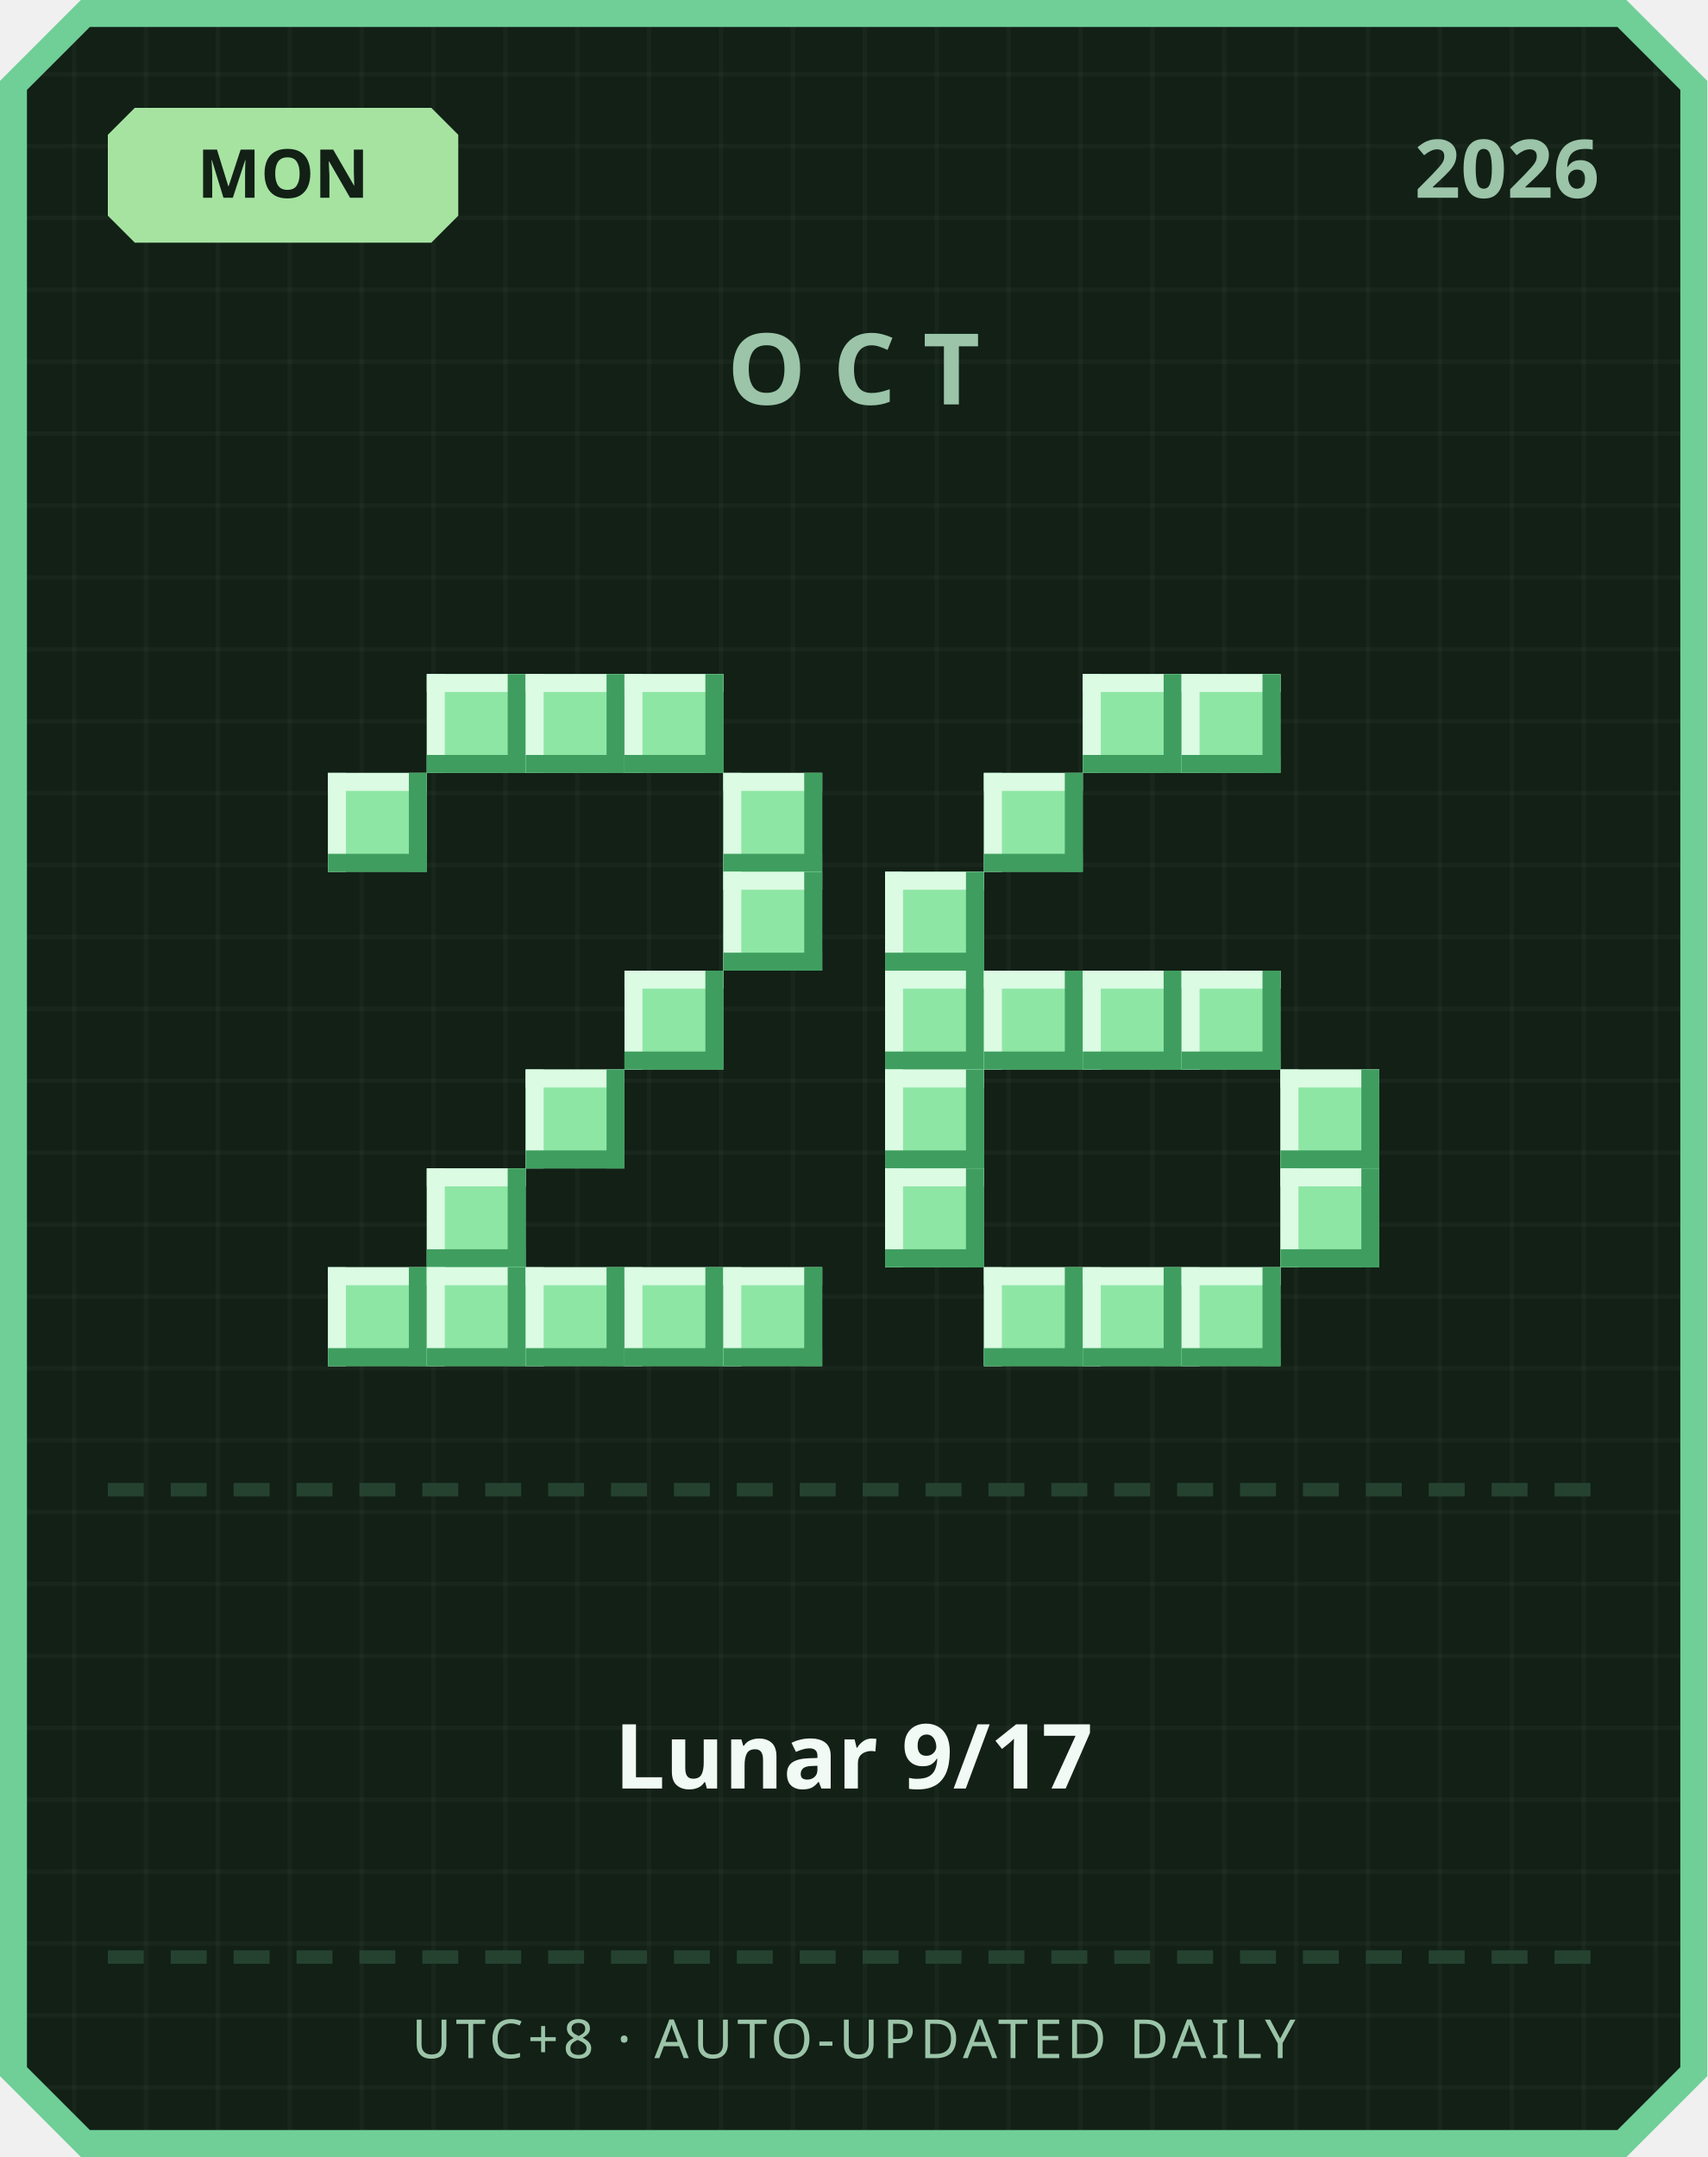
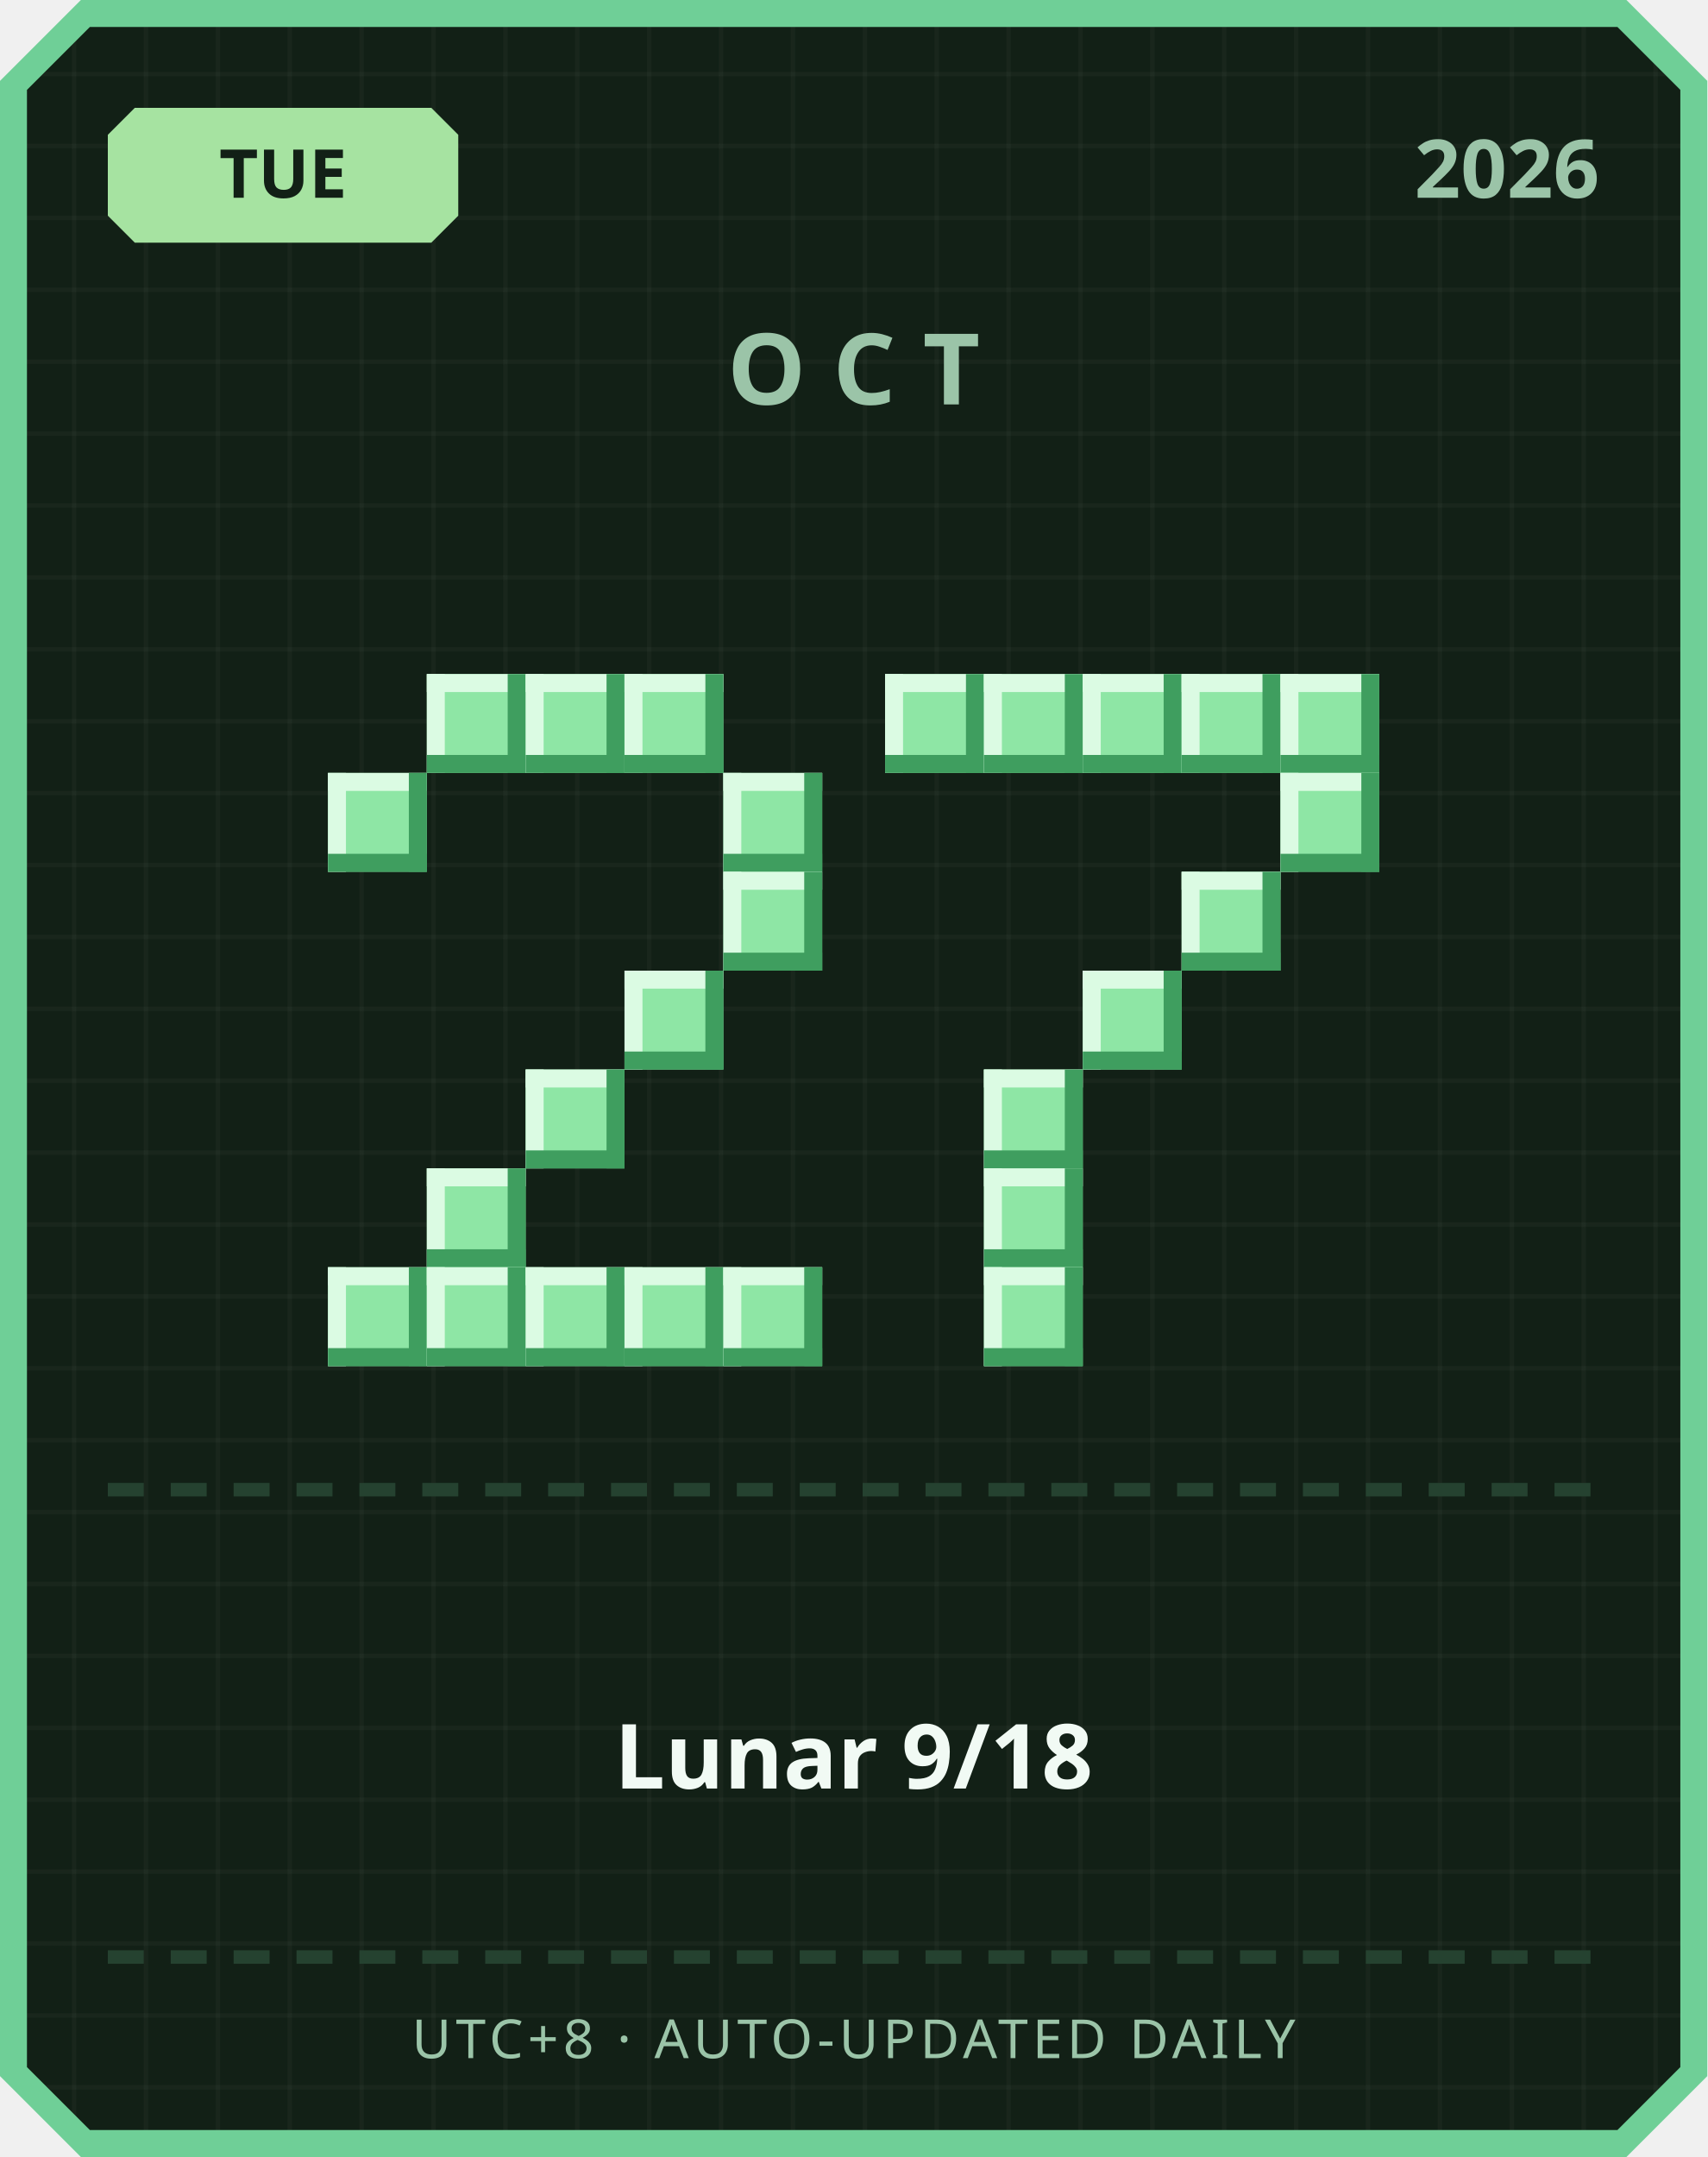
<svg xmlns="http://www.w3.org/2000/svg" width="380" height="480" viewBox="0 0 380 480">
  <defs>
    <pattern id="grid" width="16" height="16" patternUnits="userSpaceOnUse">
      <rect width="16" height="16" fill="#122016" />
      <rect width="1" height="16" fill="#ffffff" opacity="0.03" />
      <rect width="16" height="1" fill="#ffffff" opacity="0.03" />
    </pattern>
  </defs>
  <path d="M 18,0 L 362,0 L 380,18 L 380,462 L 362,480 L 18,480 L 0,462 L 0,18 Z" fill="#6fcf97" />
  <path d="M 20,6 L 360,6 L 374,20 L 374,460 L 360,474 L 20,474 L 6,460 L 6,20 Z" fill="url(#grid)" />
  <path d="M 30,24 L 96,24 L 102,30 L 102,48 L 96,54 L 30,54 L 24,48 L 24,30 Z" fill="#a6e3a1" />
-   <text x="63" y="44" text-anchor="middle" font-family="'Segoe UI', sans-serif" font-size="15" font-weight="700" fill="#122016">MON</text>
+   <text x="63" y="44" text-anchor="middle" font-family="'Segoe UI', sans-serif" font-size="15" font-weight="700" fill="#122016">TUE</text>
  <text x="356" y="44" text-anchor="end" font-family="'Segoe UI', sans-serif" font-size="18" font-weight="700" fill="#9bc4a8">2026</text>
  <text x="190" y="90" text-anchor="middle" font-family="'Segoe UI', sans-serif" font-size="22" font-weight="700" letter-spacing="6" fill="#9bc4a8">OCT</text>
  <rect x="95" y="150" width="22" height="22" fill="#8ee6a5" />
  <rect x="95" y="150" width="22" height="4" fill="#dbfbe3" />
  <rect x="95" y="150" width="4" height="22" fill="#dbfbe3" />
  <rect x="95" y="168" width="22" height="4" fill="#3f9e5f" />
  <rect x="113" y="150" width="4" height="22" fill="#3f9e5f" />
  <rect x="117" y="150" width="22" height="22" fill="#8ee6a5" />
  <rect x="117" y="150" width="22" height="4" fill="#dbfbe3" />
  <rect x="117" y="150" width="4" height="22" fill="#dbfbe3" />
  <rect x="117" y="168" width="22" height="4" fill="#3f9e5f" />
  <rect x="135" y="150" width="4" height="22" fill="#3f9e5f" />
  <rect x="139" y="150" width="22" height="22" fill="#8ee6a5" />
  <rect x="139" y="150" width="22" height="4" fill="#dbfbe3" />
  <rect x="139" y="150" width="4" height="22" fill="#dbfbe3" />
  <rect x="139" y="168" width="22" height="4" fill="#3f9e5f" />
  <rect x="157" y="150" width="4" height="22" fill="#3f9e5f" />
  <rect x="73" y="172" width="22" height="22" fill="#8ee6a5" />
  <rect x="73" y="172" width="22" height="4" fill="#dbfbe3" />
  <rect x="73" y="172" width="4" height="22" fill="#dbfbe3" />
  <rect x="73" y="190" width="22" height="4" fill="#3f9e5f" />
  <rect x="91" y="172" width="4" height="22" fill="#3f9e5f" />
  <rect x="161" y="172" width="22" height="22" fill="#8ee6a5" />
  <rect x="161" y="172" width="22" height="4" fill="#dbfbe3" />
  <rect x="161" y="172" width="4" height="22" fill="#dbfbe3" />
  <rect x="161" y="190" width="22" height="4" fill="#3f9e5f" />
  <rect x="179" y="172" width="4" height="22" fill="#3f9e5f" />
  <rect x="161" y="194" width="22" height="22" fill="#8ee6a5" />
  <rect x="161" y="194" width="22" height="4" fill="#dbfbe3" />
  <rect x="161" y="194" width="4" height="22" fill="#dbfbe3" />
  <rect x="161" y="212" width="22" height="4" fill="#3f9e5f" />
  <rect x="179" y="194" width="4" height="22" fill="#3f9e5f" />
  <rect x="139" y="216" width="22" height="22" fill="#8ee6a5" />
  <rect x="139" y="216" width="22" height="4" fill="#dbfbe3" />
  <rect x="139" y="216" width="4" height="22" fill="#dbfbe3" />
  <rect x="139" y="234" width="22" height="4" fill="#3f9e5f" />
  <rect x="157" y="216" width="4" height="22" fill="#3f9e5f" />
  <rect x="117" y="238" width="22" height="22" fill="#8ee6a5" />
  <rect x="117" y="238" width="22" height="4" fill="#dbfbe3" />
  <rect x="117" y="238" width="4" height="22" fill="#dbfbe3" />
  <rect x="117" y="256" width="22" height="4" fill="#3f9e5f" />
  <rect x="135" y="238" width="4" height="22" fill="#3f9e5f" />
  <rect x="95" y="260" width="22" height="22" fill="#8ee6a5" />
  <rect x="95" y="260" width="22" height="4" fill="#dbfbe3" />
  <rect x="95" y="260" width="4" height="22" fill="#dbfbe3" />
  <rect x="95" y="278" width="22" height="4" fill="#3f9e5f" />
  <rect x="113" y="260" width="4" height="22" fill="#3f9e5f" />
  <rect x="73" y="282" width="22" height="22" fill="#8ee6a5" />
  <rect x="73" y="282" width="22" height="4" fill="#dbfbe3" />
  <rect x="73" y="282" width="4" height="22" fill="#dbfbe3" />
  <rect x="73" y="300" width="22" height="4" fill="#3f9e5f" />
  <rect x="91" y="282" width="4" height="22" fill="#3f9e5f" />
  <rect x="95" y="282" width="22" height="22" fill="#8ee6a5" />
  <rect x="95" y="282" width="22" height="4" fill="#dbfbe3" />
  <rect x="95" y="282" width="4" height="22" fill="#dbfbe3" />
  <rect x="95" y="300" width="22" height="4" fill="#3f9e5f" />
  <rect x="113" y="282" width="4" height="22" fill="#3f9e5f" />
  <rect x="117" y="282" width="22" height="22" fill="#8ee6a5" />
  <rect x="117" y="282" width="22" height="4" fill="#dbfbe3" />
  <rect x="117" y="282" width="4" height="22" fill="#dbfbe3" />
  <rect x="117" y="300" width="22" height="4" fill="#3f9e5f" />
  <rect x="135" y="282" width="4" height="22" fill="#3f9e5f" />
  <rect x="139" y="282" width="22" height="22" fill="#8ee6a5" />
  <rect x="139" y="282" width="22" height="4" fill="#dbfbe3" />
  <rect x="139" y="282" width="4" height="22" fill="#dbfbe3" />
  <rect x="139" y="300" width="22" height="4" fill="#3f9e5f" />
  <rect x="157" y="282" width="4" height="22" fill="#3f9e5f" />
  <rect x="161" y="282" width="22" height="22" fill="#8ee6a5" />
  <rect x="161" y="282" width="22" height="4" fill="#dbfbe3" />
  <rect x="161" y="282" width="4" height="22" fill="#dbfbe3" />
  <rect x="161" y="300" width="22" height="4" fill="#3f9e5f" />
  <rect x="179" y="282" width="4" height="22" fill="#3f9e5f" />
+   <rect x="197" y="150" width="22" height="22" fill="#8ee6a5" />
+   <rect x="197" y="150" width="22" height="4" fill="#dbfbe3" />
+   <rect x="197" y="150" width="4" height="22" fill="#dbfbe3" />
+   <rect x="197" y="168" width="22" height="4" fill="#3f9e5f" />
+   <rect x="215" y="150" width="4" height="22" fill="#3f9e5f" />
+   <rect x="219" y="150" width="22" height="22" fill="#8ee6a5" />
+   <rect x="219" y="150" width="22" height="4" fill="#dbfbe3" />
+   <rect x="219" y="150" width="4" height="22" fill="#dbfbe3" />
+   <rect x="219" y="168" width="22" height="4" fill="#3f9e5f" />
+   <rect x="237" y="150" width="4" height="22" fill="#3f9e5f" />
  <rect x="241" y="150" width="22" height="22" fill="#8ee6a5" />
  <rect x="241" y="150" width="22" height="4" fill="#dbfbe3" />
  <rect x="241" y="150" width="4" height="22" fill="#dbfbe3" />
  <rect x="241" y="168" width="22" height="4" fill="#3f9e5f" />
  <rect x="259" y="150" width="4" height="22" fill="#3f9e5f" />
  <rect x="263" y="150" width="22" height="22" fill="#8ee6a5" />
  <rect x="263" y="150" width="22" height="4" fill="#dbfbe3" />
  <rect x="263" y="150" width="4" height="22" fill="#dbfbe3" />
  <rect x="263" y="168" width="22" height="4" fill="#3f9e5f" />
  <rect x="281" y="150" width="4" height="22" fill="#3f9e5f" />
-   <rect x="219" y="172" width="22" height="22" fill="#8ee6a5" />
-   <rect x="219" y="172" width="22" height="4" fill="#dbfbe3" />
-   <rect x="219" y="172" width="4" height="22" fill="#dbfbe3" />
-   <rect x="219" y="190" width="22" height="4" fill="#3f9e5f" />
-   <rect x="237" y="172" width="4" height="22" fill="#3f9e5f" />
-   <rect x="197" y="194" width="22" height="22" fill="#8ee6a5" />
-   <rect x="197" y="194" width="22" height="4" fill="#dbfbe3" />
-   <rect x="197" y="194" width="4" height="22" fill="#dbfbe3" />
-   <rect x="197" y="212" width="22" height="4" fill="#3f9e5f" />
-   <rect x="215" y="194" width="4" height="22" fill="#3f9e5f" />
-   <rect x="197" y="216" width="22" height="22" fill="#8ee6a5" />
-   <rect x="197" y="216" width="22" height="4" fill="#dbfbe3" />
-   <rect x="197" y="216" width="4" height="22" fill="#dbfbe3" />
-   <rect x="197" y="234" width="22" height="4" fill="#3f9e5f" />
-   <rect x="215" y="216" width="4" height="22" fill="#3f9e5f" />
-   <rect x="219" y="216" width="22" height="22" fill="#8ee6a5" />
-   <rect x="219" y="216" width="22" height="4" fill="#dbfbe3" />
-   <rect x="219" y="216" width="4" height="22" fill="#dbfbe3" />
-   <rect x="219" y="234" width="22" height="4" fill="#3f9e5f" />
-   <rect x="237" y="216" width="4" height="22" fill="#3f9e5f" />
+   <rect x="285" y="150" width="22" height="22" fill="#8ee6a5" />
+   <rect x="285" y="150" width="22" height="4" fill="#dbfbe3" />
+   <rect x="285" y="150" width="4" height="22" fill="#dbfbe3" />
+   <rect x="285" y="168" width="22" height="4" fill="#3f9e5f" />
+   <rect x="303" y="150" width="4" height="22" fill="#3f9e5f" />
+   <rect x="285" y="172" width="22" height="22" fill="#8ee6a5" />
+   <rect x="285" y="172" width="22" height="4" fill="#dbfbe3" />
+   <rect x="285" y="172" width="4" height="22" fill="#dbfbe3" />
+   <rect x="285" y="190" width="22" height="4" fill="#3f9e5f" />
+   <rect x="303" y="172" width="4" height="22" fill="#3f9e5f" />
+   <rect x="263" y="194" width="22" height="22" fill="#8ee6a5" />
+   <rect x="263" y="194" width="22" height="4" fill="#dbfbe3" />
+   <rect x="263" y="194" width="4" height="22" fill="#dbfbe3" />
+   <rect x="263" y="212" width="22" height="4" fill="#3f9e5f" />
+   <rect x="281" y="194" width="4" height="22" fill="#3f9e5f" />
  <rect x="241" y="216" width="22" height="22" fill="#8ee6a5" />
  <rect x="241" y="216" width="22" height="4" fill="#dbfbe3" />
  <rect x="241" y="216" width="4" height="22" fill="#dbfbe3" />
  <rect x="241" y="234" width="22" height="4" fill="#3f9e5f" />
  <rect x="259" y="216" width="4" height="22" fill="#3f9e5f" />
-   <rect x="263" y="216" width="22" height="22" fill="#8ee6a5" />
-   <rect x="263" y="216" width="22" height="4" fill="#dbfbe3" />
-   <rect x="263" y="216" width="4" height="22" fill="#dbfbe3" />
-   <rect x="263" y="234" width="22" height="4" fill="#3f9e5f" />
-   <rect x="281" y="216" width="4" height="22" fill="#3f9e5f" />
-   <rect x="197" y="238" width="22" height="22" fill="#8ee6a5" />
-   <rect x="197" y="238" width="22" height="4" fill="#dbfbe3" />
-   <rect x="197" y="238" width="4" height="22" fill="#dbfbe3" />
-   <rect x="197" y="256" width="22" height="4" fill="#3f9e5f" />
-   <rect x="215" y="238" width="4" height="22" fill="#3f9e5f" />
-   <rect x="285" y="238" width="22" height="22" fill="#8ee6a5" />
-   <rect x="285" y="238" width="22" height="4" fill="#dbfbe3" />
-   <rect x="285" y="238" width="4" height="22" fill="#dbfbe3" />
-   <rect x="285" y="256" width="22" height="4" fill="#3f9e5f" />
-   <rect x="303" y="238" width="4" height="22" fill="#3f9e5f" />
-   <rect x="197" y="260" width="22" height="22" fill="#8ee6a5" />
-   <rect x="197" y="260" width="22" height="4" fill="#dbfbe3" />
-   <rect x="197" y="260" width="4" height="22" fill="#dbfbe3" />
-   <rect x="197" y="278" width="22" height="4" fill="#3f9e5f" />
-   <rect x="215" y="260" width="4" height="22" fill="#3f9e5f" />
-   <rect x="285" y="260" width="22" height="22" fill="#8ee6a5" />
-   <rect x="285" y="260" width="22" height="4" fill="#dbfbe3" />
-   <rect x="285" y="260" width="4" height="22" fill="#dbfbe3" />
-   <rect x="285" y="278" width="22" height="4" fill="#3f9e5f" />
-   <rect x="303" y="260" width="4" height="22" fill="#3f9e5f" />
+   <rect x="219" y="238" width="22" height="22" fill="#8ee6a5" />
+   <rect x="219" y="238" width="22" height="4" fill="#dbfbe3" />
+   <rect x="219" y="238" width="4" height="22" fill="#dbfbe3" />
+   <rect x="219" y="256" width="22" height="4" fill="#3f9e5f" />
+   <rect x="237" y="238" width="4" height="22" fill="#3f9e5f" />
+   <rect x="219" y="260" width="22" height="22" fill="#8ee6a5" />
+   <rect x="219" y="260" width="22" height="4" fill="#dbfbe3" />
+   <rect x="219" y="260" width="4" height="22" fill="#dbfbe3" />
+   <rect x="219" y="278" width="22" height="4" fill="#3f9e5f" />
+   <rect x="237" y="260" width="4" height="22" fill="#3f9e5f" />
  <rect x="219" y="282" width="22" height="22" fill="#8ee6a5" />
  <rect x="219" y="282" width="22" height="4" fill="#dbfbe3" />
  <rect x="219" y="282" width="4" height="22" fill="#dbfbe3" />
  <rect x="219" y="300" width="22" height="4" fill="#3f9e5f" />
  <rect x="237" y="282" width="4" height="22" fill="#3f9e5f" />
-   <rect x="241" y="282" width="22" height="22" fill="#8ee6a5" />
-   <rect x="241" y="282" width="22" height="4" fill="#dbfbe3" />
-   <rect x="241" y="282" width="4" height="22" fill="#dbfbe3" />
-   <rect x="241" y="300" width="22" height="4" fill="#3f9e5f" />
-   <rect x="259" y="282" width="4" height="22" fill="#3f9e5f" />
-   <rect x="263" y="282" width="22" height="22" fill="#8ee6a5" />
-   <rect x="263" y="282" width="22" height="4" fill="#dbfbe3" />
-   <rect x="263" y="282" width="4" height="22" fill="#dbfbe3" />
-   <rect x="263" y="300" width="22" height="4" fill="#3f9e5f" />
-   <rect x="281" y="282" width="4" height="22" fill="#3f9e5f" />
  <rect x="24" y="330" width="8" height="3" fill="#254230" />
  <rect x="38" y="330" width="8" height="3" fill="#254230" />
  <rect x="52" y="330" width="8" height="3" fill="#254230" />
  <rect x="66" y="330" width="8" height="3" fill="#254230" />
  <rect x="80" y="330" width="8" height="3" fill="#254230" />
  <rect x="94" y="330" width="8" height="3" fill="#254230" />
  <rect x="108" y="330" width="8" height="3" fill="#254230" />
  <rect x="122" y="330" width="8" height="3" fill="#254230" />
  <rect x="136" y="330" width="8" height="3" fill="#254230" />
  <rect x="150" y="330" width="8" height="3" fill="#254230" />
  <rect x="164" y="330" width="8" height="3" fill="#254230" />
  <rect x="178" y="330" width="8" height="3" fill="#254230" />
  <rect x="192" y="330" width="8" height="3" fill="#254230" />
  <rect x="206" y="330" width="8" height="3" fill="#254230" />
  <rect x="220" y="330" width="8" height="3" fill="#254230" />
  <rect x="234" y="330" width="8" height="3" fill="#254230" />
  <rect x="248" y="330" width="8" height="3" fill="#254230" />
  <rect x="262" y="330" width="8" height="3" fill="#254230" />
  <rect x="276" y="330" width="8" height="3" fill="#254230" />
  <rect x="290" y="330" width="8" height="3" fill="#254230" />
  <rect x="304" y="330" width="8" height="3" fill="#254230" />
  <rect x="318" y="330" width="8" height="3" fill="#254230" />
  <rect x="332" y="330" width="8" height="3" fill="#254230" />
  <rect x="346" y="330" width="8" height="3" fill="#254230" />
-   <text x="190" y="398" text-anchor="middle" font-family="'Segoe UI', 'Microsoft JhengHei', sans-serif" font-size="20" font-weight="700" fill="#f1faf4">Lunar 9/17</text>
+   <text x="190" y="398" text-anchor="middle" font-family="'Segoe UI', 'Microsoft JhengHei', sans-serif" font-size="20" font-weight="700" fill="#f1faf4">Lunar 9/18</text>
  <rect x="24" y="434" width="8" height="3" fill="#254230" />
  <rect x="38" y="434" width="8" height="3" fill="#254230" />
  <rect x="52" y="434" width="8" height="3" fill="#254230" />
  <rect x="66" y="434" width="8" height="3" fill="#254230" />
  <rect x="80" y="434" width="8" height="3" fill="#254230" />
  <rect x="94" y="434" width="8" height="3" fill="#254230" />
  <rect x="108" y="434" width="8" height="3" fill="#254230" />
  <rect x="122" y="434" width="8" height="3" fill="#254230" />
  <rect x="136" y="434" width="8" height="3" fill="#254230" />
  <rect x="150" y="434" width="8" height="3" fill="#254230" />
  <rect x="164" y="434" width="8" height="3" fill="#254230" />
  <rect x="178" y="434" width="8" height="3" fill="#254230" />
  <rect x="192" y="434" width="8" height="3" fill="#254230" />
  <rect x="206" y="434" width="8" height="3" fill="#254230" />
  <rect x="220" y="434" width="8" height="3" fill="#254230" />
  <rect x="234" y="434" width="8" height="3" fill="#254230" />
  <rect x="248" y="434" width="8" height="3" fill="#254230" />
  <rect x="262" y="434" width="8" height="3" fill="#254230" />
  <rect x="276" y="434" width="8" height="3" fill="#254230" />
  <rect x="290" y="434" width="8" height="3" fill="#254230" />
  <rect x="304" y="434" width="8" height="3" fill="#254230" />
  <rect x="318" y="434" width="8" height="3" fill="#254230" />
  <rect x="332" y="434" width="8" height="3" fill="#254230" />
  <rect x="346" y="434" width="8" height="3" fill="#254230" />
  <text x="190" y="458" text-anchor="middle" font-family="'Segoe UI', sans-serif" font-size="12" letter-spacing="1" fill="#9bc4a8">UTC+8 · AUTO-UPDATED DAILY</text>
</svg>
